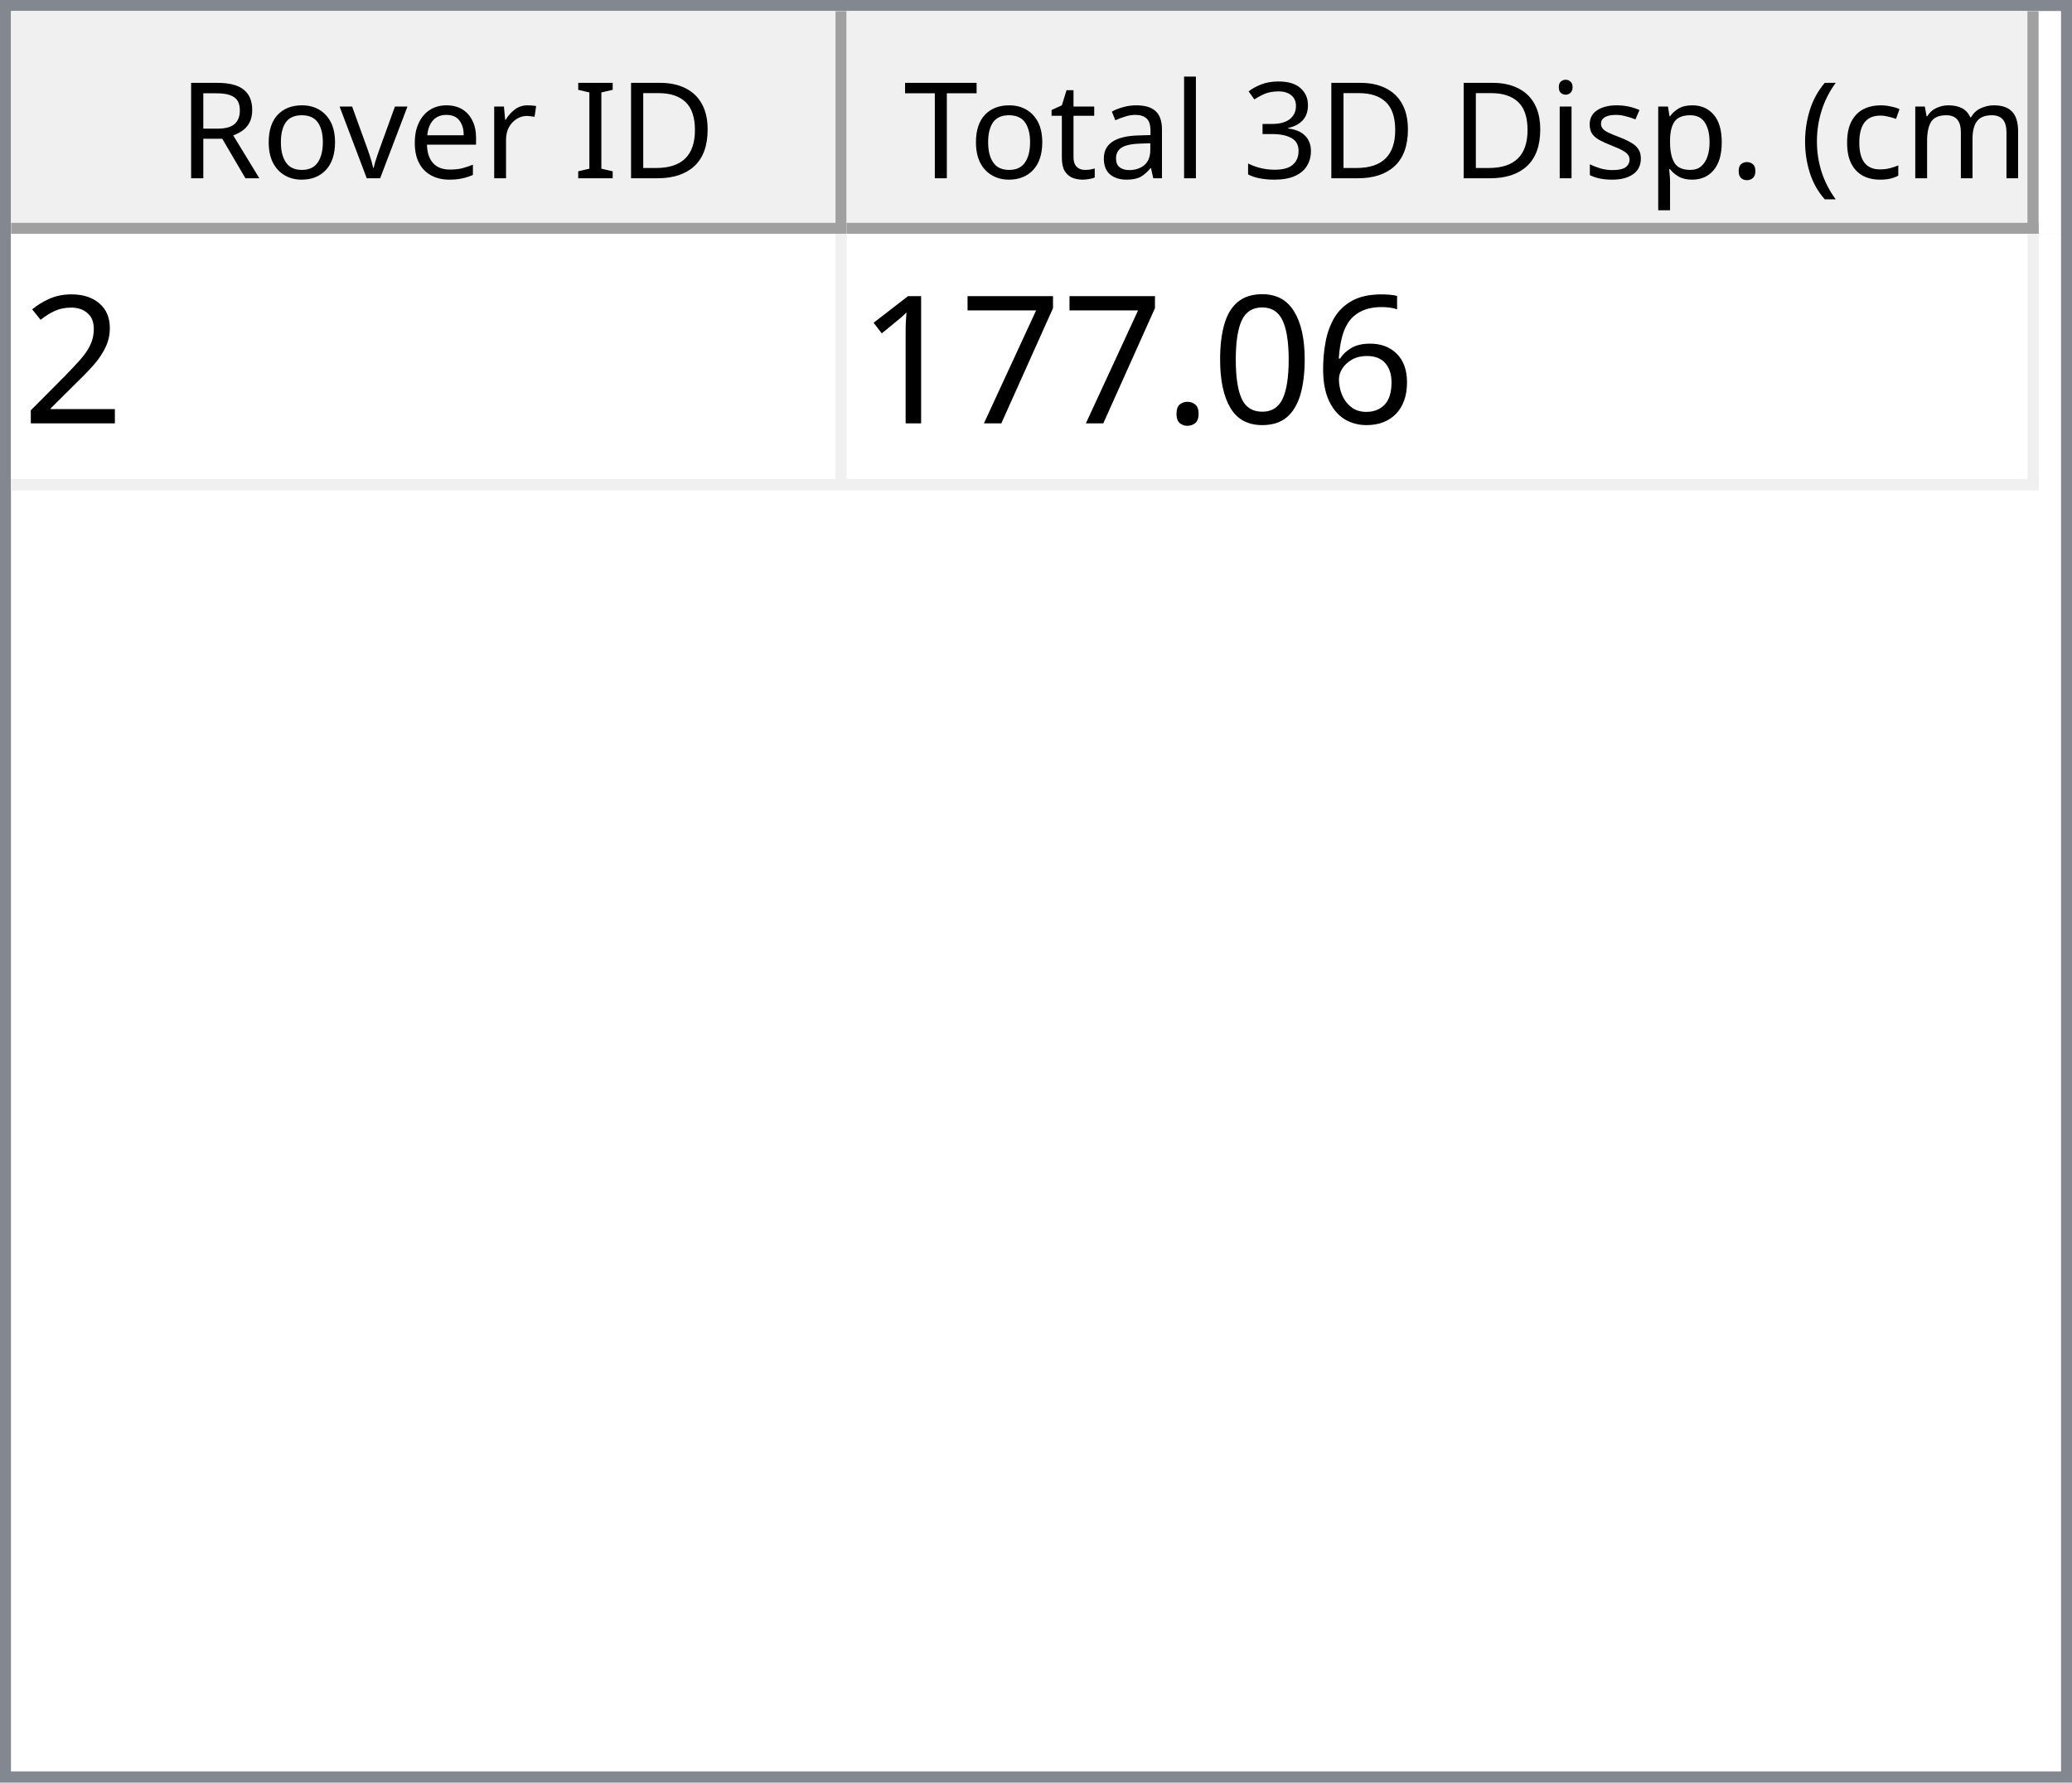
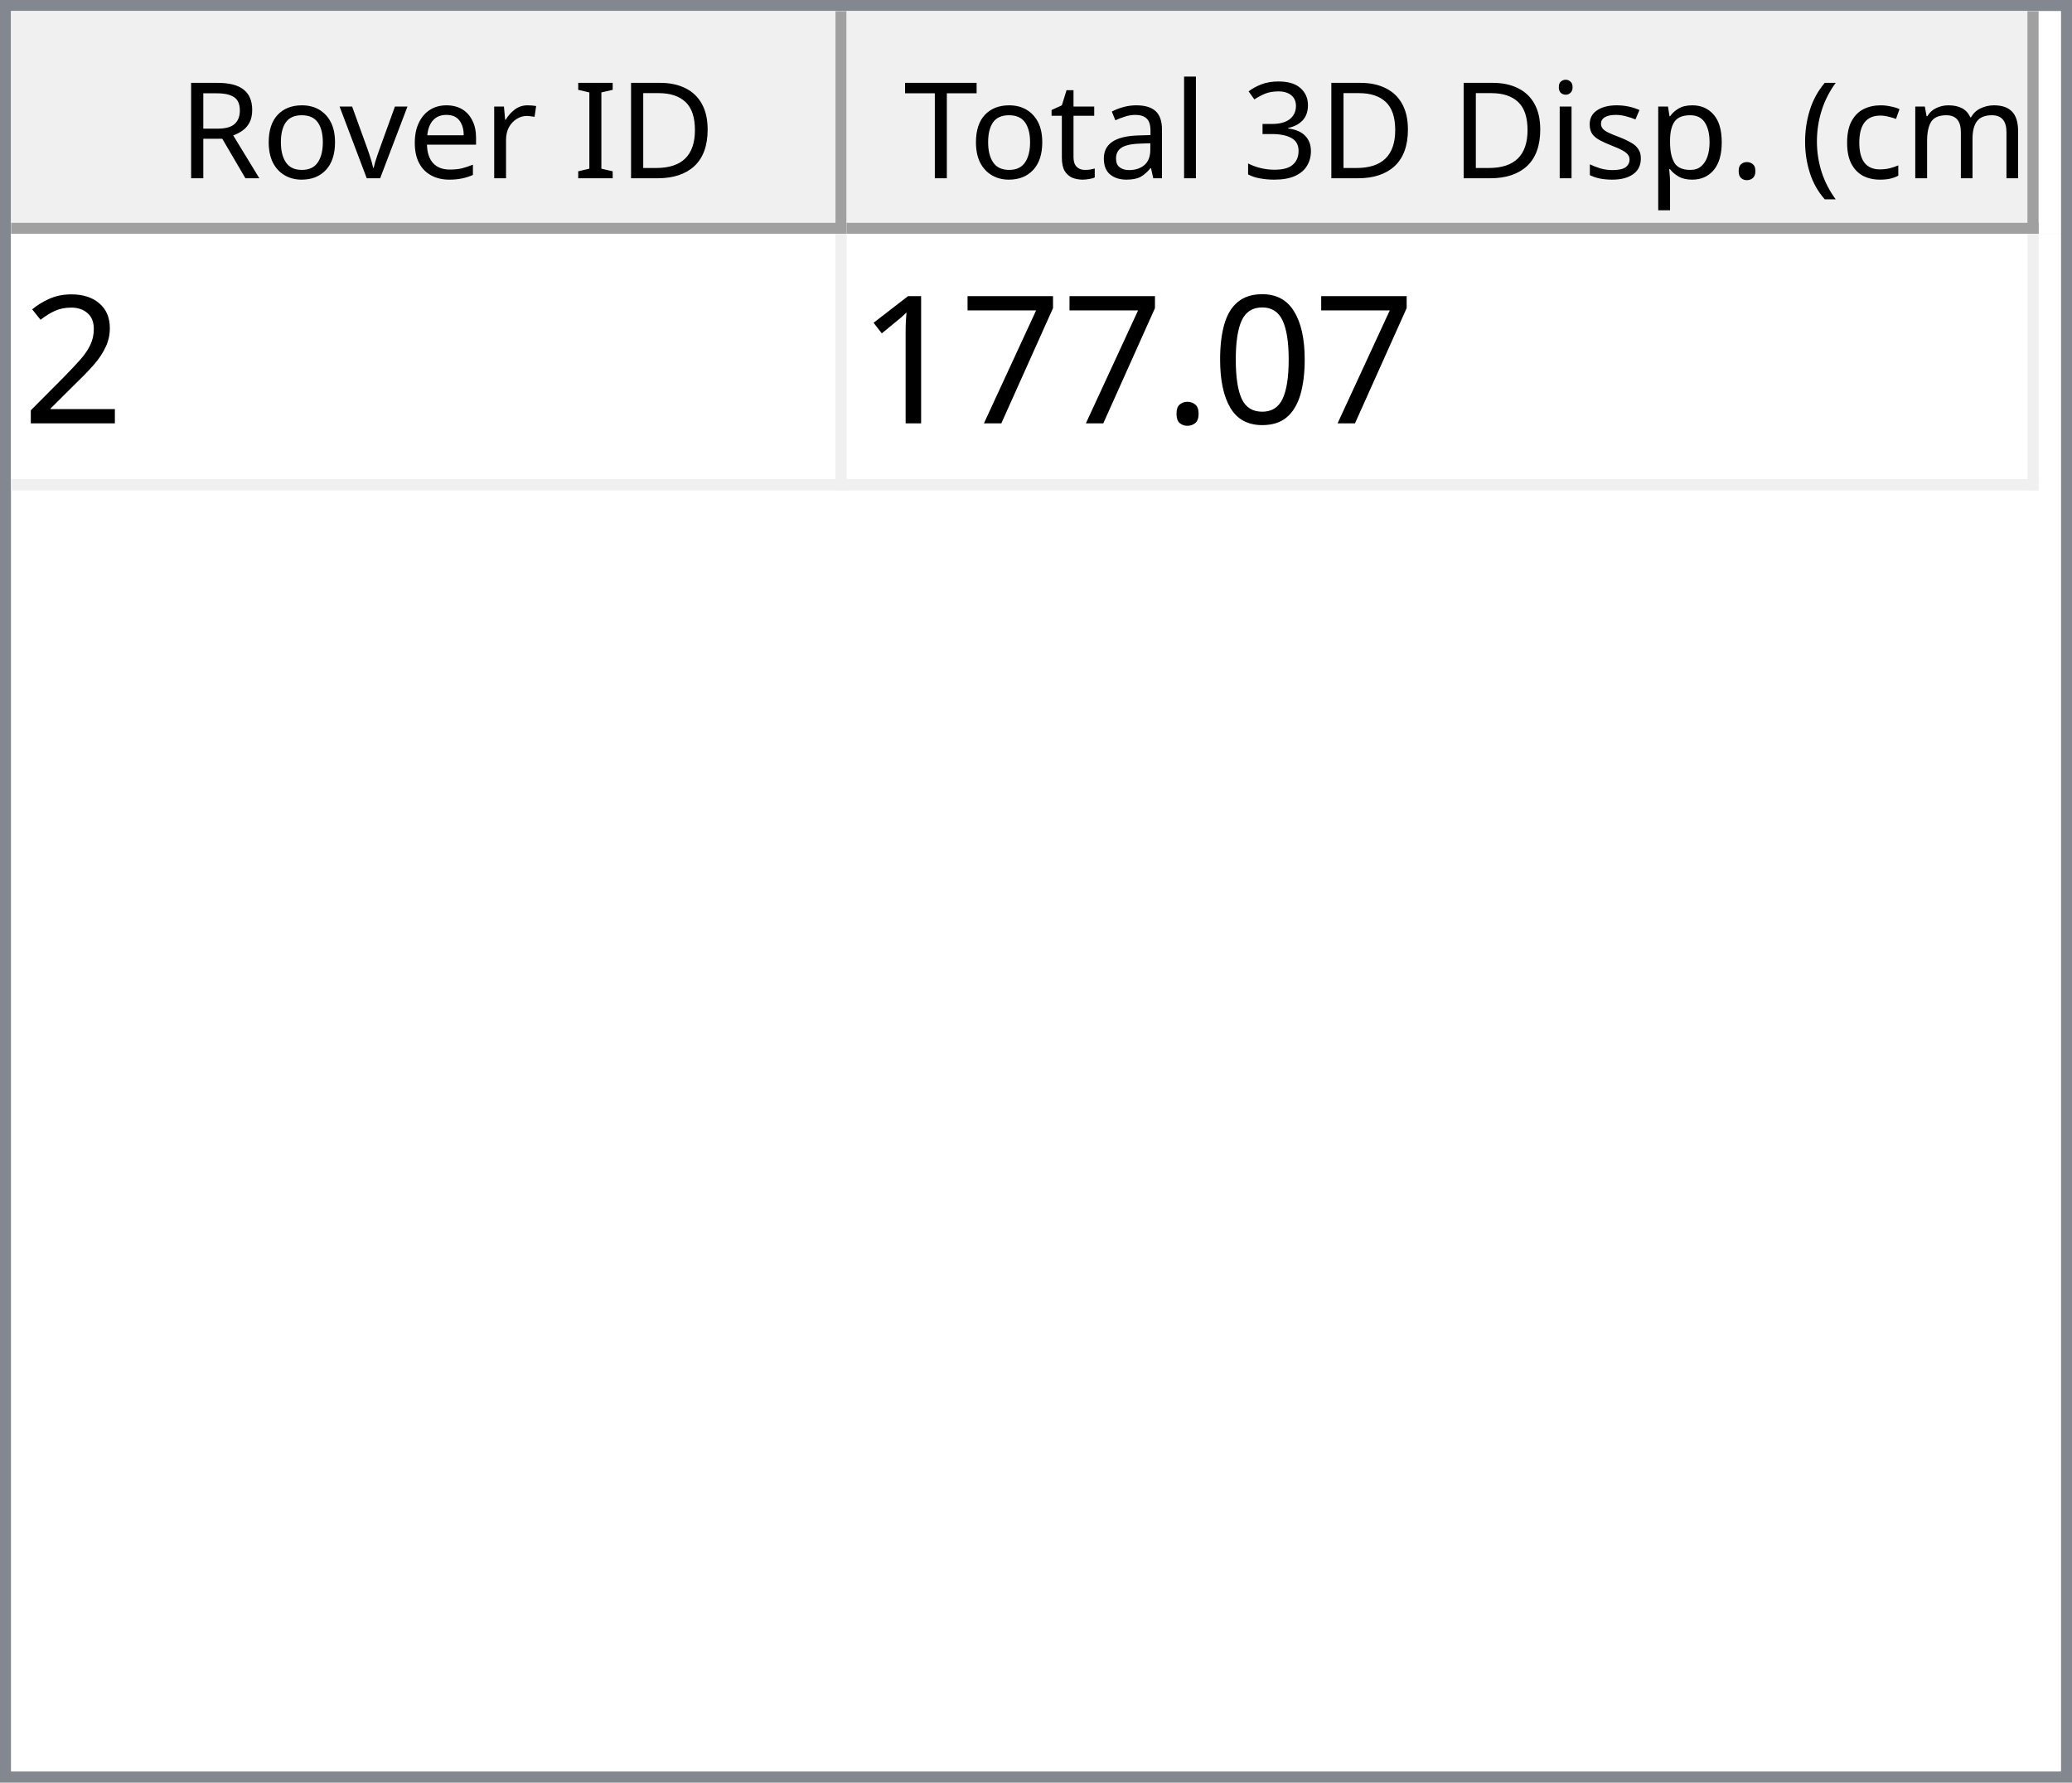
<svg xmlns="http://www.w3.org/2000/svg" style="fill-opacity:1; color-rendering:auto; color-interpolation:auto; text-rendering:auto; stroke:black; stroke-linecap:square; stroke-miterlimit:10; shape-rendering:auto; stroke-opacity:1; fill:black; stroke-dasharray:none; font-weight:normal; stroke-width:1; font-family:'Dialog'; font-style:normal; stroke-linejoin:miter; font-size:12px; stroke-dashoffset:0; image-rendering:auto;" width="186" height="160">
  <defs id="genericDefs" />
  <g>
    <defs id="defs1">
      <clipPath clipPathUnits="userSpaceOnUse" id="clipPath1">
        <path d="M0 0 L186 0 L186 160 L0 160 L0 0 Z" />
      </clipPath>
      <clipPath clipPathUnits="userSpaceOnUse" id="clipPath2">
        <path d="M0 0 L0 160 L186 160 L186 0 Z" />
      </clipPath>
      <clipPath clipPathUnits="userSpaceOnUse" id="clipPath3">
        <path d="M0 0 L0 20 L184 20 L184 0 Z" />
      </clipPath>
      <clipPath clipPathUnits="userSpaceOnUse" id="clipPath4">
        <path d="M0 0 L0 20 L75 20 L75 0 Z" />
      </clipPath>
      <clipPath clipPathUnits="userSpaceOnUse" id="clipPath5">
        <path d="M1 1 L1 19 L74 19 L74 1 Z" />
      </clipPath>
      <clipPath clipPathUnits="userSpaceOnUse" id="clipPath6">
        <path d="M0 0 L0 18 L73 18 L73 0 Z" />
      </clipPath>
      <clipPath clipPathUnits="userSpaceOnUse" id="clipPath7">
        <path d="M-0.5 -0.5 L-0.5 19.5 L74.5 19.5 L74.5 -0.5 Z" />
      </clipPath>
      <clipPath clipPathUnits="userSpaceOnUse" id="clipPath8">
        <path d="M0 0 L0 20 L107 20 L107 0 Z" />
      </clipPath>
      <clipPath clipPathUnits="userSpaceOnUse" id="clipPath9">
        <path d="M1 1 L1 19 L106 19 L106 1 Z" />
      </clipPath>
      <clipPath clipPathUnits="userSpaceOnUse" id="clipPath10">
        <path d="M0 0 L0 18 L105 18 L105 0 Z" />
      </clipPath>
      <clipPath clipPathUnits="userSpaceOnUse" id="clipPath11">
        <path d="M-0.5 -0.5 L-0.5 19.5 L106.5 19.5 L106.5 -0.5 Z" />
      </clipPath>
      <clipPath clipPathUnits="userSpaceOnUse" id="clipPath12">
        <path d="M0 0 L0 138 L184 138 L184 0 Z" />
      </clipPath>
      <clipPath clipPathUnits="userSpaceOnUse" id="clipPath13">
        <path d="M0 0 L0 23 L182 23 L182 0 Z" />
      </clipPath>
      <clipPath clipPathUnits="userSpaceOnUse" id="clipPath14">
        <path d="M-0.5 -0.5 L-0.5 22.5 L181.5 22.5 L181.5 -0.5 Z" />
      </clipPath>
      <clipPath clipPathUnits="userSpaceOnUse" id="clipPath15">
        <path d="M0 0 L0 22 L74 22 L74 0 Z" />
      </clipPath>
      <clipPath clipPathUnits="userSpaceOnUse" id="clipPath16">
        <path d="M0 0 L0 22 L106 22 L106 0 Z" />
      </clipPath>
      <font horiz-adv-x="64.551" id="font1">
        <font-face ascent="107.91" descent="25.098" units-per-em="100" style="font-style:normal; font-family:Segoe UI; font-weight:normal;" />
        <missing-glyph horiz-adv-x="64.551" d="M8.109 0 L8.109 68.266 L56.453 68.266 L56.453 0 L8.109 0 ZM15.328 7.234 L49.219 7.234 L49.219 61.031 L15.328 61.031 L15.328 7.234 Z" />
        <glyph unicode="D" horiz-adv-x="70.117" d="M9.188 0 L9.188 70.016 L28.516 70.016 Q65.531 70.016 65.531 35.891 Q65.531 19.672 55.25 9.836 Q44.969 0 27.734 0 L9.188 0 ZM17.391 62.594 L17.391 7.422 L27.828 7.422 Q41.609 7.422 49.273 14.797 Q56.938 22.172 56.938 35.688 Q56.938 62.594 28.328 62.594 L17.391 62.594 Z" />
        <glyph unicode="I" horiz-adv-x="26.611" d="M17.391 0 L9.188 0 L9.188 70.016 L17.391 70.016 L17.391 0 Z" />
        <glyph unicode=" " horiz-adv-x="27.393" d="" />
        <glyph unicode="r" horiz-adv-x="34.766" d="M34.188 41.891 Q32.078 43.5 28.125 43.5 Q23 43.5 19.555 38.672 Q16.109 33.844 16.109 25.484 L16.109 0 L8.109 0 L8.109 50 L16.109 50 L16.109 39.703 L16.312 39.703 Q18.016 44.969 21.531 47.922 Q25.047 50.875 29.391 50.875 Q32.516 50.875 34.188 50.203 L34.188 41.891 Z" />
        <glyph unicode="e" horiz-adv-x="52.295" d="M48.297 23 L12.984 23 Q13.188 14.656 17.484 10.109 Q21.781 5.562 29.297 5.562 Q37.75 5.562 44.828 11.141 L44.828 3.609 Q38.234 -1.172 27.391 -1.172 Q16.797 -1.172 10.742 5.641 Q4.688 12.453 4.688 24.812 Q4.688 36.469 11.305 43.82 Q17.922 51.172 27.734 51.172 Q37.547 51.172 42.922 44.828 Q48.297 38.484 48.297 27.203 L48.297 23 ZM40.094 29.781 Q40.047 36.719 36.75 40.578 Q33.453 44.438 27.594 44.438 Q21.922 44.438 17.969 40.383 Q14.016 36.328 13.094 29.781 L40.094 29.781 Z" />
        <glyph unicode="v" horiz-adv-x="47.9" d="M47.406 50 L27.484 0 L19.625 0 L0.688 50 L9.469 50 L22.172 13.672 Q23.578 9.672 23.922 6.688 L24.125 6.688 Q24.609 10.453 25.688 13.484 L38.969 50 L47.406 50 Z" />
        <glyph unicode="o" horiz-adv-x="58.594" d="M29 -1.172 Q17.922 -1.172 11.305 5.836 Q4.688 12.844 4.688 24.422 Q4.688 37.016 11.57 44.094 Q18.453 51.172 30.172 51.172 Q41.359 51.172 47.633 44.289 Q53.906 37.406 53.906 25.203 Q53.906 13.234 47.141 6.031 Q40.375 -1.172 29 -1.172 ZM29.594 44.438 Q21.875 44.438 17.383 39.188 Q12.891 33.938 12.891 24.703 Q12.891 15.828 17.43 10.695 Q21.969 5.562 29.594 5.562 Q37.359 5.562 41.531 10.594 Q45.703 15.625 45.703 24.906 Q45.703 34.281 41.531 39.359 Q37.359 44.438 29.594 44.438 Z" />
        <glyph unicode="R" horiz-adv-x="59.814" d="M59.375 0 L49.609 0 L37.891 19.625 Q36.281 22.359 34.766 24.289 Q33.25 26.219 31.664 27.438 Q30.078 28.656 28.25 29.219 Q26.422 29.781 24.125 29.781 L17.391 29.781 L17.391 0 L9.188 0 L9.188 70.016 L30.078 70.016 Q34.672 70.016 38.555 68.867 Q42.438 67.719 45.289 65.375 Q48.141 63.031 49.758 59.547 Q51.375 56.062 51.375 51.375 Q51.375 47.703 50.273 44.656 Q49.172 41.609 47.148 39.211 Q45.125 36.812 42.266 35.133 Q39.406 33.453 35.844 32.516 L35.844 32.328 Q37.594 31.547 38.891 30.547 Q40.188 29.547 41.359 28.18 Q42.531 26.812 43.68 25.078 Q44.828 23.344 46.234 21.047 L59.375 0 ZM17.391 62.594 L17.391 37.203 L28.516 37.203 Q31.594 37.203 34.203 38.133 Q36.812 39.062 38.719 40.797 Q40.625 42.531 41.703 45.047 Q42.781 47.562 42.781 50.688 Q42.781 56.297 39.141 59.445 Q35.5 62.594 28.609 62.594 L17.391 62.594 Z" />
        <glyph unicode=")" horiz-adv-x="30.176" d="M8.297 -15.922 L1.172 -15.922 Q16.406 2.344 16.406 26.812 Q16.406 51.469 1.078 70.016 L8.297 70.016 Q23.531 52.156 23.531 26.703 Q23.531 1.375 8.297 -15.922 Z" />
        <glyph unicode="m" horiz-adv-x="86.133" d="M79.109 0 L71.094 0 L71.094 28.719 Q71.094 37.016 68.531 40.727 Q65.969 44.438 59.906 44.438 Q54.781 44.438 51.195 39.75 Q47.609 35.062 47.609 28.516 L47.609 0 L39.594 0 L39.594 29.688 Q39.594 44.438 28.219 44.438 Q22.953 44.438 19.531 40.016 Q16.109 35.594 16.109 28.516 L16.109 0 L8.109 0 L8.109 50 L16.109 50 L16.109 42.094 L16.312 42.094 Q21.625 51.172 31.844 51.172 Q36.969 51.172 40.773 48.312 Q44.578 45.453 46 40.828 Q51.562 51.172 62.594 51.172 Q79.109 51.172 79.109 30.812 L79.109 0 Z" />
        <glyph unicode="c" horiz-adv-x="46.191" d="M42.188 2.297 Q36.422 -1.172 28.516 -1.172 Q17.828 -1.172 11.258 5.789 Q4.688 12.75 4.688 23.828 Q4.688 36.188 11.766 43.68 Q18.844 51.172 30.672 51.172 Q37.25 51.172 42.281 48.734 L42.281 40.531 Q36.719 44.438 30.375 44.438 Q22.703 44.438 17.797 38.945 Q12.891 33.453 12.891 24.516 Q12.891 15.719 17.508 10.641 Q22.125 5.562 29.891 5.562 Q36.422 5.562 42.188 9.906 L42.188 2.297 Z" />
        <glyph unicode="(" horiz-adv-x="30.176" d="M29.109 -15.922 L21.969 -15.922 Q6.844 1.375 6.844 26.703 Q6.844 52.156 21.969 70.016 L29.203 70.016 Q13.875 51.469 13.875 26.812 Q13.875 2.344 29.109 -15.922 Z" />
        <glyph unicode="." horiz-adv-x="21.68" d="M10.891 -1.078 Q8.641 -1.078 7.055 0.539 Q5.469 2.156 5.469 4.391 Q5.469 6.641 7.055 8.273 Q8.641 9.906 10.891 9.906 Q13.188 9.906 14.797 8.273 Q16.406 6.641 16.406 4.391 Q16.406 2.156 14.797 0.539 Q13.188 -1.078 10.891 -1.078 Z" />
        <glyph unicode="p" horiz-adv-x="58.789" d="M16.312 7.234 L16.109 7.234 L16.109 -23 L8.109 -23 L8.109 50 L16.109 50 L16.109 41.219 L16.312 41.219 Q22.219 51.172 33.594 51.172 Q43.266 51.172 48.688 44.461 Q54.109 37.75 54.109 26.469 Q54.109 13.922 48 6.375 Q41.891 -1.172 31.297 -1.172 Q21.578 -1.172 16.312 7.234 ZM16.109 27.391 L16.109 20.406 Q16.109 14.203 20.141 9.883 Q24.172 5.562 30.375 5.562 Q37.641 5.562 41.773 11.133 Q45.906 16.703 45.906 26.609 Q45.906 34.969 42.047 39.703 Q38.188 44.438 31.594 44.438 Q24.609 44.438 20.359 39.578 Q16.109 34.719 16.109 27.391 Z" />
        <glyph unicode="s" horiz-adv-x="42.432" d="M5.078 1.812 L5.078 10.406 Q11.625 5.562 19.484 5.562 Q30.031 5.562 30.031 12.594 Q30.031 14.594 29.125 15.992 Q28.219 17.391 26.68 18.461 Q25.141 19.531 23.07 20.383 Q21 21.234 18.609 22.172 Q15.281 23.484 12.766 24.828 Q10.25 26.172 8.57 27.859 Q6.891 29.547 6.031 31.695 Q5.172 33.844 5.172 36.719 Q5.172 40.234 6.789 42.945 Q8.406 45.656 11.086 47.484 Q13.766 49.312 17.211 50.242 Q20.656 51.172 24.312 51.172 Q30.812 51.172 35.938 48.922 L35.938 40.828 Q30.422 44.438 23.25 44.438 Q21 44.438 19.195 43.922 Q17.391 43.406 16.094 42.477 Q14.797 41.547 14.086 40.258 Q13.375 38.969 13.375 37.406 Q13.375 35.453 14.086 34.133 Q14.797 32.812 16.164 31.789 Q17.531 30.766 19.484 29.938 Q21.438 29.109 23.922 28.125 Q27.25 26.859 29.883 25.516 Q32.516 24.172 34.375 22.484 Q36.234 20.797 37.234 18.602 Q38.234 16.406 38.234 13.375 Q38.234 9.672 36.602 6.938 Q34.969 4.203 32.234 2.398 Q29.5 0.594 25.93 -0.289 Q22.359 -1.172 18.453 -1.172 Q10.75 -1.172 5.078 1.812 Z" />
        <glyph unicode="i" horiz-adv-x="24.219" d="M12.203 62.703 Q10.062 62.703 8.547 64.164 Q7.031 65.625 7.031 67.875 Q7.031 70.125 8.547 71.609 Q10.062 73.094 12.203 73.094 Q14.406 73.094 15.945 71.609 Q17.484 70.125 17.484 67.875 Q17.484 65.719 15.945 64.211 Q14.406 62.703 12.203 62.703 ZM16.109 0 L8.109 0 L8.109 50 L16.109 50 L16.109 0 Z" />
        <glyph unicode="3" horiz-adv-x="53.906" d="M46.531 19.828 Q46.531 15.094 44.75 11.211 Q42.969 7.328 39.719 4.57 Q36.469 1.812 31.93 0.297 Q27.391 -1.219 21.922 -1.219 Q11.922 -1.219 6 2.594 L6 11.188 Q13.094 5.609 22.219 5.609 Q25.875 5.609 28.828 6.539 Q31.781 7.469 33.906 9.227 Q36.031 10.984 37.18 13.477 Q38.328 15.969 38.328 19.094 Q38.328 32.812 18.797 32.812 L12.984 32.812 L12.984 39.594 L18.5 39.594 Q35.797 39.594 35.797 52.484 Q35.797 64.406 22.609 64.406 Q15.188 64.406 8.688 59.422 L8.688 67.188 Q15.375 71.188 24.609 71.188 Q29 71.188 32.57 69.969 Q36.141 68.75 38.68 66.555 Q41.219 64.359 42.609 61.281 Q44 58.203 44 54.5 Q44 40.672 30.031 36.719 L30.031 36.531 Q33.594 36.141 36.625 34.797 Q39.656 33.453 41.852 31.305 Q44.047 29.156 45.289 26.25 Q46.531 23.344 46.531 19.828 Z" />
        <glyph unicode="l" horiz-adv-x="24.219" d="M16.109 0 L8.109 0 L8.109 74.031 L16.109 74.031 L16.109 0 Z" />
        <glyph unicode="a" horiz-adv-x="50.879" d="M43.891 0 L35.891 0 L35.891 7.812 L35.688 7.812 Q30.469 -1.172 20.312 -1.172 Q12.844 -1.172 8.617 2.781 Q4.391 6.734 4.391 13.281 Q4.391 27.297 20.906 29.594 L35.891 31.688 Q35.891 44.438 25.594 44.438 Q16.547 44.438 9.281 38.281 L9.281 46.484 Q16.656 51.172 26.266 51.172 Q43.891 51.172 43.891 32.516 L43.891 0 ZM35.891 25.297 L23.828 23.641 Q18.266 22.859 15.43 20.875 Q12.594 18.891 12.594 13.875 Q12.594 10.203 15.211 7.883 Q17.828 5.562 22.172 5.562 Q28.125 5.562 32.008 9.742 Q35.891 13.922 35.891 20.312 L35.891 25.297 Z" />
        <glyph unicode="t" horiz-adv-x="33.887" d="M31.297 0.484 Q28.469 -1.078 23.828 -1.078 Q10.688 -1.078 10.688 13.578 L10.688 43.172 L2.094 43.172 L2.094 50 L10.688 50 L10.688 62.203 L18.703 64.797 L18.703 50 L31.297 50 L31.297 43.172 L18.703 43.172 L18.703 14.984 Q18.703 9.969 20.414 7.82 Q22.125 5.672 26.078 5.672 Q29.109 5.672 31.297 7.328 L31.297 0.484 Z" />
        <glyph unicode="T" horiz-adv-x="52.393" d="M50.594 62.594 L30.375 62.594 L30.375 0 L22.172 0 L22.172 62.594 L2 62.594 L2 70.016 L50.594 70.016 L50.594 62.594 Z" />
      </font>
      <font horiz-adv-x="75.0" id="font2">
        <font-face ascent="100.537" descent="21.973" units-per-em="100" style="font-style:normal; font-family:sans-serif; font-weight:normal;" />
        <missing-glyph horiz-adv-x="75.0" d="M12.5 0 L12.5 62.5 L62.5 62.5 L62.5 0 L12.5 0 ZM14.062 1.562 L60.938 1.562 L60.938 60.938 L14.062 60.938 L14.062 1.562 Z" />
        <glyph unicode="2" horiz-adv-x="55.615" d="M50.344 8.453 L50.344 0 L3.031 0 Q2.938 3.172 4.047 6.109 Q5.859 10.938 9.836 15.625 Q13.812 20.312 21.344 26.469 Q33.016 36.031 37.117 41.625 Q41.219 47.219 41.219 52.203 Q41.219 57.422 37.477 61.008 Q33.734 64.594 27.734 64.594 Q21.391 64.594 17.578 60.789 Q13.766 56.984 13.719 50.25 L4.688 51.172 Q5.609 61.281 11.664 66.578 Q17.719 71.875 27.938 71.875 Q38.234 71.875 44.242 66.164 Q50.25 60.453 50.25 52 Q50.25 47.703 48.492 43.555 Q46.734 39.406 42.656 34.812 Q38.578 30.219 29.109 22.219 Q21.188 15.578 18.945 13.211 Q16.703 10.844 15.234 8.453 L50.344 8.453 Z" />
-         <glyph unicode="6" horiz-adv-x="55.615" d="M49.75 54.047 L41.016 53.375 Q39.844 58.547 37.703 60.891 Q34.125 64.656 28.906 64.656 Q24.703 64.656 21.531 62.312 Q17.391 59.281 14.992 53.469 Q12.594 47.656 12.5 36.922 Q15.672 41.75 20.266 44.094 Q24.859 46.438 29.891 46.438 Q38.672 46.438 44.852 39.969 Q51.031 33.5 51.031 23.25 Q51.031 16.5 48.125 10.719 Q45.219 4.938 40.141 1.859 Q35.062 -1.219 28.609 -1.219 Q17.625 -1.219 10.695 6.859 Q3.766 14.938 3.766 33.5 Q3.766 54.25 11.422 63.672 Q18.109 71.875 29.438 71.875 Q37.891 71.875 43.289 67.141 Q48.688 62.406 49.75 54.047 ZM13.875 23.188 Q13.875 18.656 15.797 14.508 Q17.719 10.359 21.188 8.18 Q24.656 6 28.469 6 Q34.031 6 38.039 10.492 Q42.047 14.984 42.047 22.703 Q42.047 30.125 38.086 34.398 Q34.125 38.672 28.125 38.672 Q22.172 38.672 18.023 34.398 Q13.875 30.125 13.875 23.188 Z" />
        <glyph unicode="0" horiz-adv-x="55.615" d="M4.156 35.297 Q4.156 48 6.766 55.742 Q9.375 63.484 14.523 67.68 Q19.672 71.875 27.484 71.875 Q33.25 71.875 37.594 69.555 Q41.938 67.234 44.773 62.867 Q47.609 58.5 49.219 52.227 Q50.828 45.953 50.828 35.297 Q50.828 22.703 48.242 14.969 Q45.656 7.234 40.508 3.008 Q35.359 -1.219 27.484 -1.219 Q17.141 -1.219 11.234 6.203 Q4.156 15.141 4.156 35.297 ZM13.188 35.297 Q13.188 17.672 17.312 11.836 Q21.438 6 27.484 6 Q33.547 6 37.672 11.859 Q41.797 17.719 41.797 35.297 Q41.797 52.984 37.672 58.789 Q33.547 64.594 27.391 64.594 Q21.344 64.594 17.719 59.469 Q13.188 52.938 13.188 35.297 Z" />
        <glyph unicode="." horiz-adv-x="27.783" d="M9.078 0 L9.078 10.016 L19.094 10.016 L19.094 0 L9.078 0 Z" />
        <glyph unicode="7" horiz-adv-x="55.615" d="M4.734 62.203 L4.734 70.656 L51.078 70.656 L51.078 63.812 Q44.234 56.547 37.523 44.484 Q30.812 32.422 27.156 19.672 Q24.516 10.688 23.781 0 L14.75 0 Q14.891 8.453 18.062 20.414 Q21.234 32.375 27.172 43.484 Q33.109 54.594 39.797 62.203 L4.734 62.203 Z" />
        <glyph unicode="1" horiz-adv-x="55.615" d="M37.25 0 L28.469 0 L28.469 56 Q25.297 52.984 20.141 49.953 Q14.984 46.922 10.891 45.406 L10.891 53.906 Q18.266 57.375 23.781 62.305 Q29.297 67.234 31.594 71.875 L37.25 71.875 L37.25 0 Z" />
      </font>
    </defs>
    <g style="fill:white; stroke:white;">
      <rect x="0" y="0" width="186" style="clip-path:url(#clipPath1); stroke:none;" height="160" />
    </g>
    <g style="fill:white; text-rendering:optimizeSpeed; color-rendering:optimizeSpeed; image-rendering:optimizeSpeed; shape-rendering:crispEdges; stroke:white; color-interpolation:sRGB;">
      <rect x="0" width="186" height="160" y="0" style="stroke:none;" />
      <path style="stroke:none;" d="M0 160 L186 160 L186 0 L0 0 Z" />
    </g>
    <g style="fill:rgb(240,240,240); font-family:'Segoe UI'; stroke:rgb(240,240,240);">
      <rect x="0" y="0" width="186" style="clip-path:url(#clipPath2); stroke:none;" height="160" />
    </g>
    <g style="fill:rgb(130,135,144); font-family:'Segoe UI'; stroke:rgb(130,135,144);">
      <path d="M0 0 L186 0 L186 160 L0 160 L0 0 ZM1 1 L185 1 L185 159 L1 159 L1 1 Z" style="fill-rule:evenodd; clip-path:url(#clipPath2); stroke:none;" />
    </g>
    <g style="fill:white; font-family:'Segoe UI'; stroke:white;" transform="translate(1,1)">
      <rect x="0" y="0" width="184" style="clip-path:url(#clipPath3); stroke:none;" height="20" />
    </g>
    <g style="fill:rgb(240,240,240); font-family:'Segoe UI'; stroke:rgb(240,240,240);" transform="translate(1,1)">
      <rect x="0" y="0" width="75" style="clip-path:url(#clipPath4); stroke:none;" height="20" />
    </g>
    <g style="font-family:'Segoe UI';" transform="translate(2,2)">
      <text x="14" xml:space="preserve" y="14" style="clip-path:url(#clipPath6); stroke:none;">Rover ID</text>
    </g>
    <g style="fill:rgb(160,160,160); font-family:'Segoe UI'; stroke:rgb(160,160,160); stroke-linejoin:bevel;" transform="translate(1.5,1.5)">
      <line x1="74" x2="74" y1="0" style="fill:none; clip-path:url(#clipPath7);" y2="19" />
    </g>
    <g style="fill:rgb(160,160,160); font-family:'Segoe UI'; stroke:rgb(160,160,160); stroke-linejoin:bevel;" transform="matrix(1,0,0,1,1,1) translate(0.5,0.5)">
      <line x1="0" x2="74" y1="19" style="fill:none; clip-path:url(#clipPath7);" y2="19" />
    </g>
    <g style="fill:rgb(240,240,240); font-family:'Segoe UI'; stroke:rgb(240,240,240);" transform="translate(76,1)">
      <rect x="0" y="0" width="107" style="clip-path:url(#clipPath8); stroke:none;" height="20" />
    </g>
    <g style="font-family:'Segoe UI';" transform="translate(77,2)">
      <text x="1" xml:space="preserve" y="14" style="clip-path:url(#clipPath10); stroke:none;"> Total 3D Disp. (cm)</text>
    </g>
    <g style="fill:rgb(160,160,160); font-family:'Segoe UI'; stroke:rgb(160,160,160); stroke-linejoin:bevel;" transform="translate(76.5,1.5)">
      <line x1="106" x2="106" y1="0" style="fill:none; clip-path:url(#clipPath11);" y2="19" />
    </g>
    <g style="fill:rgb(160,160,160); font-family:'Segoe UI'; stroke:rgb(160,160,160); stroke-linejoin:bevel;" transform="matrix(1,0,0,1,76,1) translate(0.5,0.5)">
      <line x1="0" x2="106" y1="19" style="fill:none; clip-path:url(#clipPath11);" y2="19" />
    </g>
    <g style="fill:white; font-family:'Segoe UI'; stroke:white;" transform="translate(1,21)">
      <rect x="0" y="0" width="184" style="clip-path:url(#clipPath12); stroke:none;" height="138" />
    </g>
    <g style="fill:rgb(240,240,240); font-size:16px; font-family:sans-serif; stroke:rgb(240,240,240);" transform="translate(1,21)">
      <rect x="0" y="0" width="182" style="clip-path:url(#clipPath13); stroke:none;" height="23" />
      <line transform="translate(0.5,0.5)" x1="0" x2="181" y1="22" style="clip-path:url(#clipPath14); fill:none; stroke-linejoin:bevel;" y2="22" />
    </g>
    <g transform="matrix(1,0,0,1,1,21) translate(0.5,0.5)" style="fill:rgb(240,240,240); font-size:16px; font-family:sans-serif; stroke:rgb(240,240,240); stroke-linejoin:bevel;">
      <line x1="74" x2="74" y1="0" style="fill:none; clip-path:url(#clipPath14);" y2="22" />
    </g>
    <g transform="matrix(1,0,0,1,1,21) translate(0.5,0.5)" style="fill:rgb(240,240,240); font-size:16px; font-family:sans-serif; stroke:rgb(240,240,240); stroke-linejoin:bevel;">
      <line x1="181" x2="181" y1="0" style="fill:none; clip-path:url(#clipPath14);" y2="22" />
    </g>
    <g style="fill:white; font-size:16px; font-family:sans-serif; stroke:white;" transform="matrix(1,0,0,1,1,21)">
      <rect x="0" y="0" width="74" style="clip-path:url(#clipPath15); stroke:none;" height="22" />
      <text x="1" y="17" style="fill:black; clip-path:url(#clipPath15); stroke:none;" xml:space="preserve">2</text>
    </g>
    <g style="fill:white; font-size:16px; font-family:sans-serif; stroke:white;" transform="matrix(1,0,0,1,1,21) translate(75,0)">
      <rect x="0" y="0" width="106" style="clip-path:url(#clipPath16); stroke:none;" height="22" />
-       <text x="1" y="17" style="fill:black; clip-path:url(#clipPath16); stroke:none;" xml:space="preserve">177.06</text>
+       <text x="1" y="17" style="fill:black; clip-path:url(#clipPath16); stroke:none;" xml:space="preserve">177.07</text>
    </g>
  </g>
</svg>
